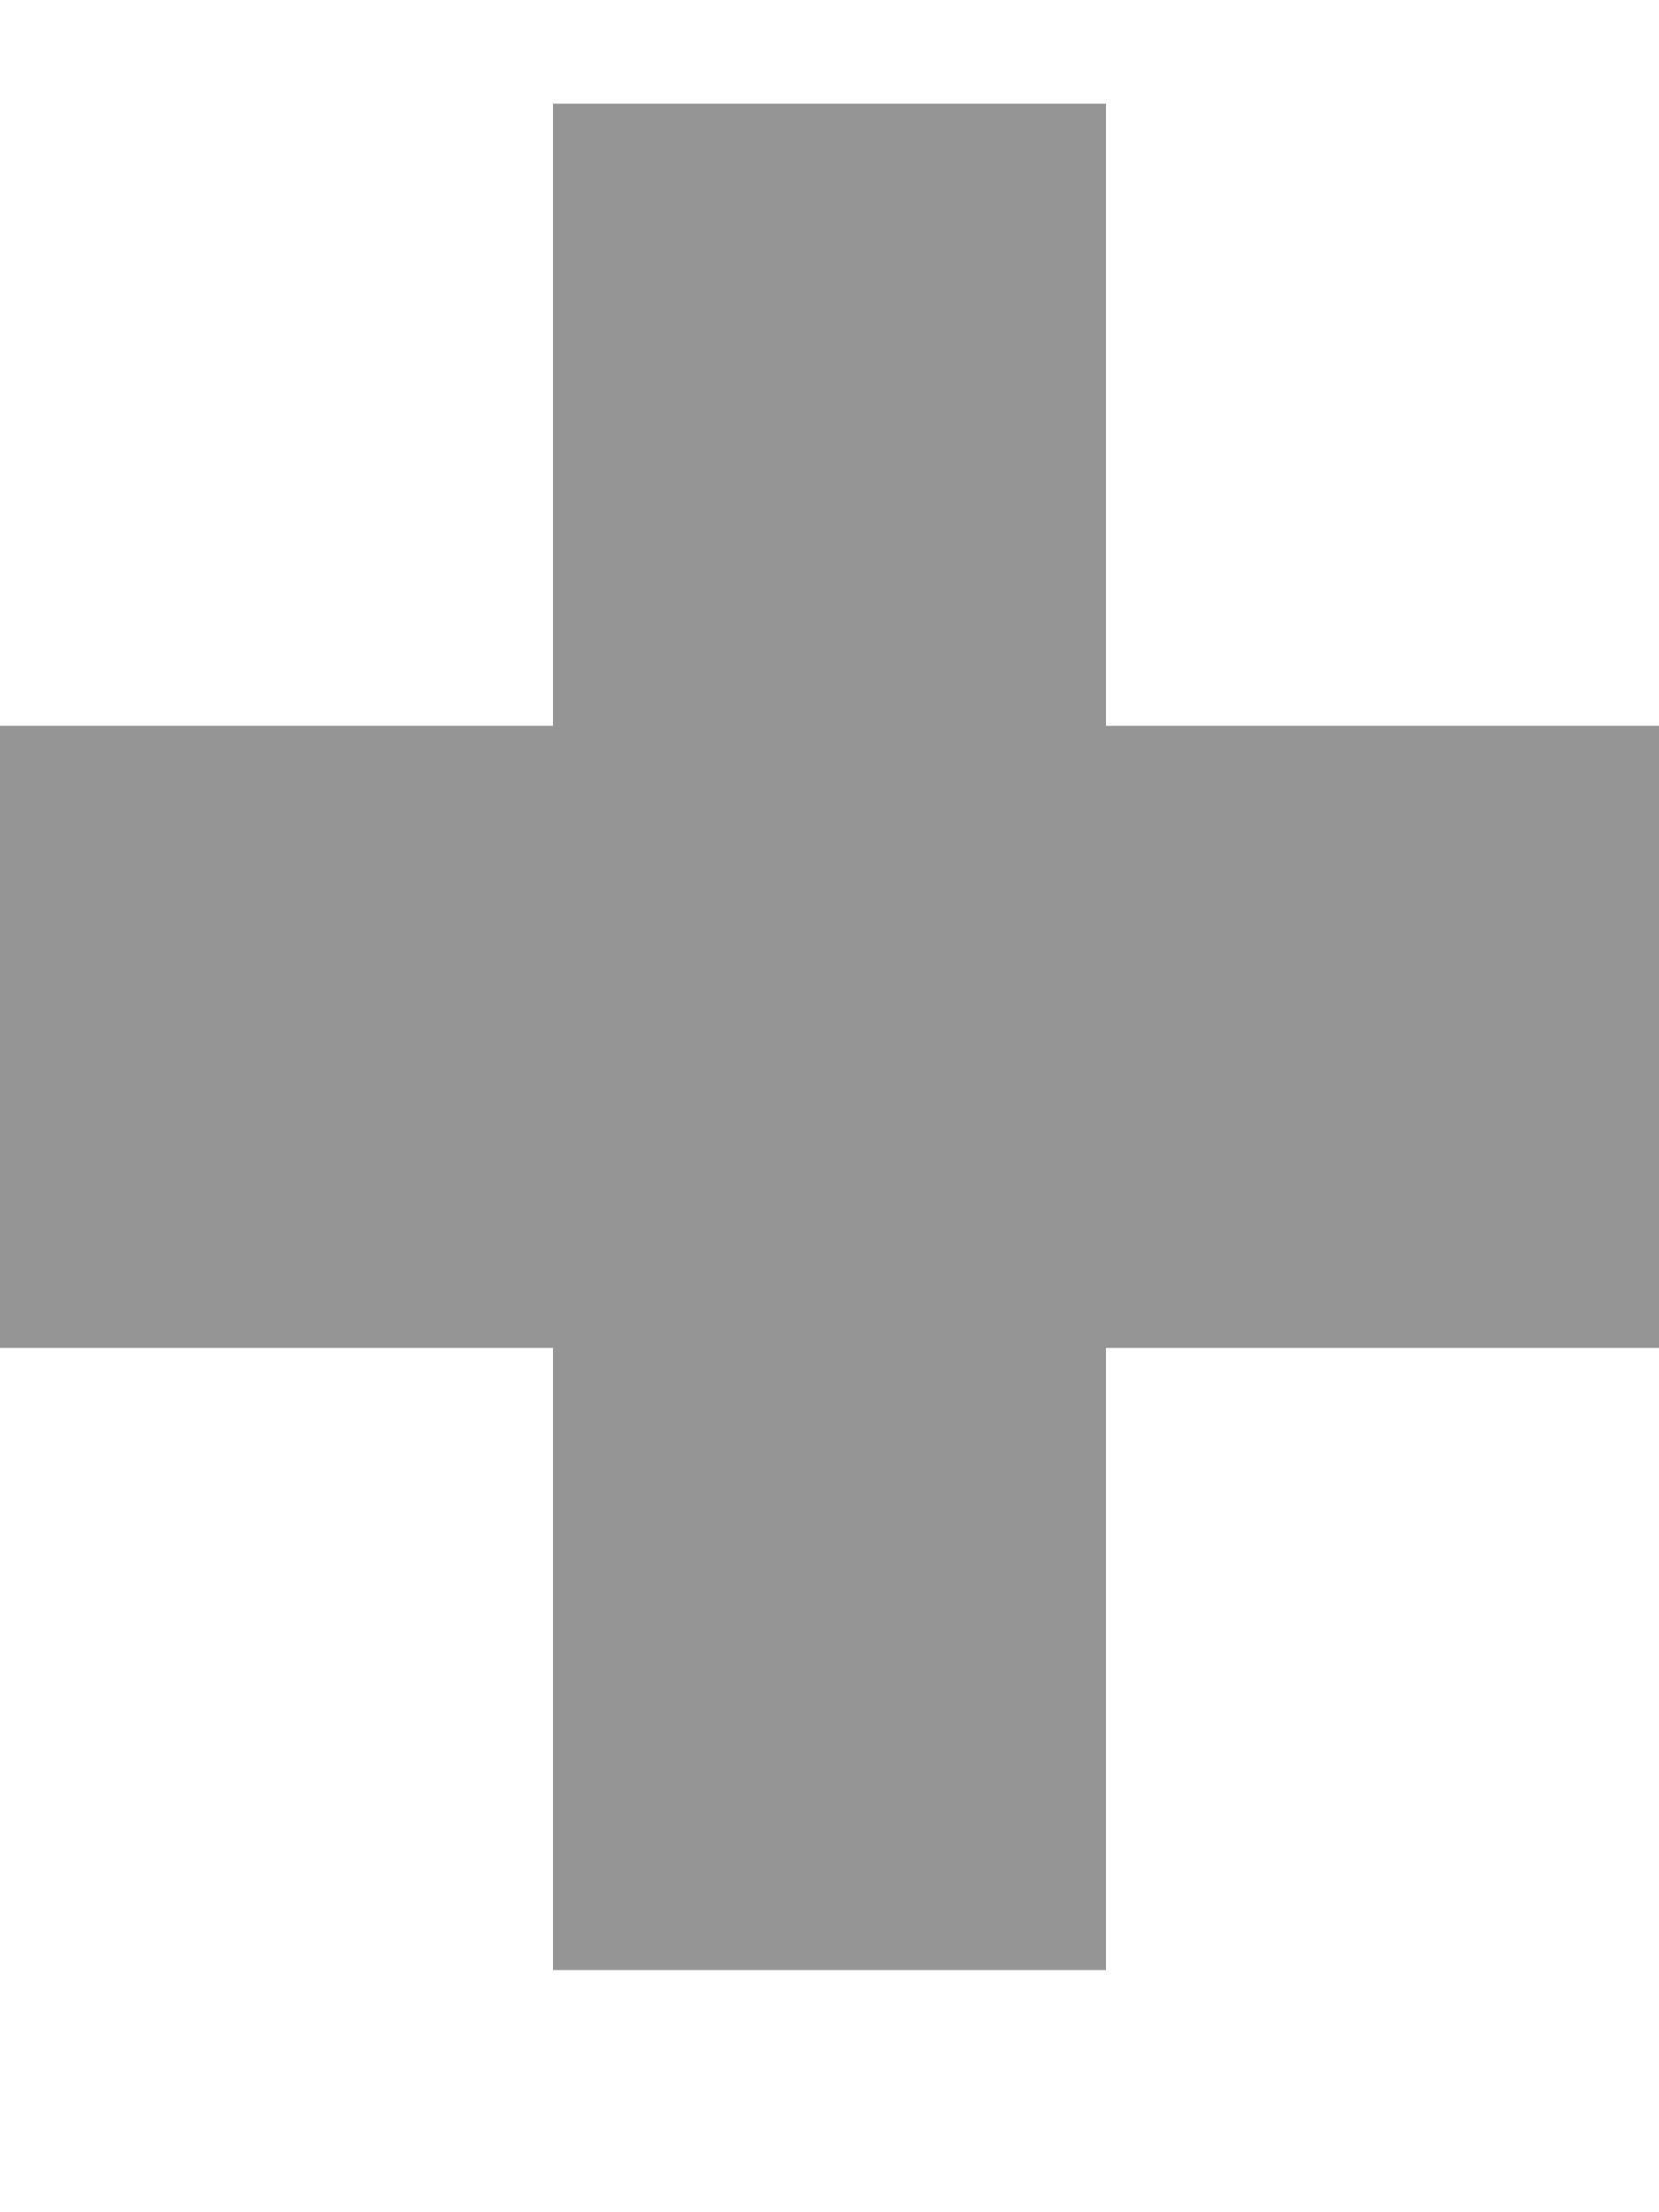
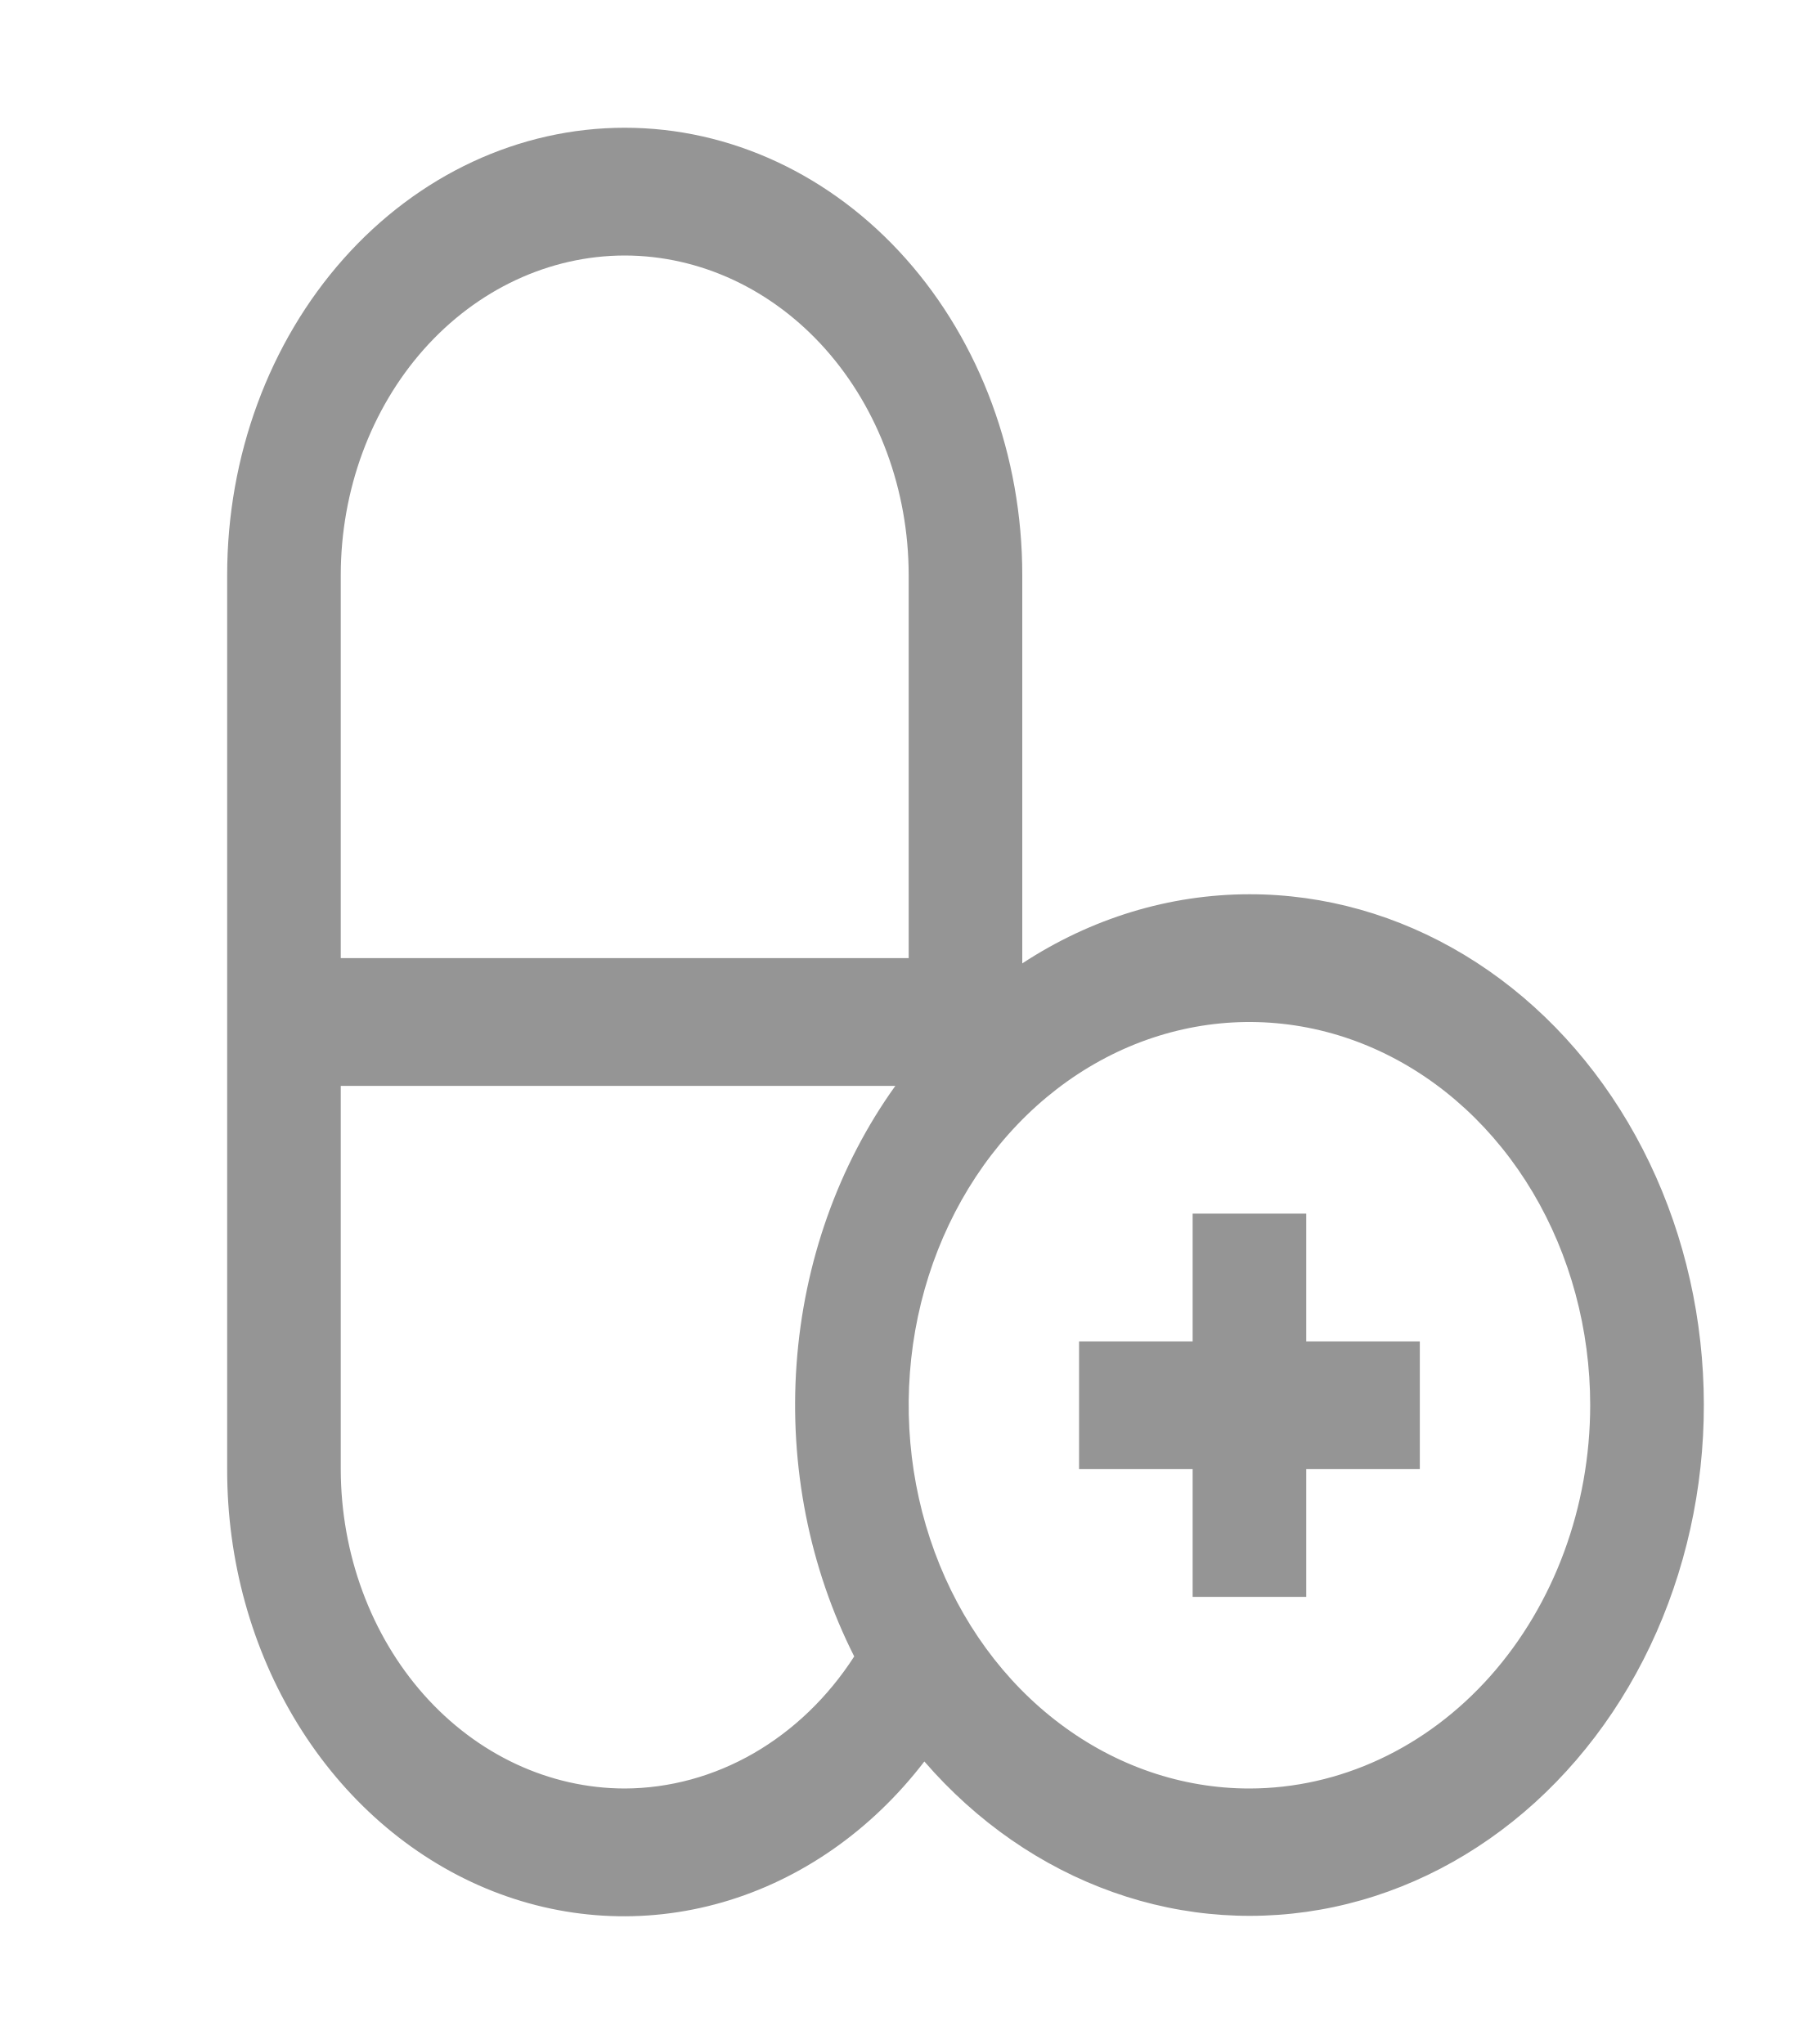
- <svg xmlns="http://www.w3.org/2000/svg" width="6" height="8" viewBox="0 0 6 8" fill="none">
-   <path d="M6 2.625H4V0.375H2V2.625H0V4.875H2V7.125H4V4.875H6V2.625Z" fill="#959595" />
+ <svg xmlns="http://www.w3.org/2000/svg" width="32" height="36" viewBox="0 0 32 36" fill="none">
+   <path d="M22 15.75C20.594 15.751 19.214 16.171 18 16.968V10.125C18 8.036 17.262 6.033 15.95 4.557C14.637 3.08 12.857 2.25 11 2.25C9.143 2.25 7.363 3.08 6.05 4.557C4.738 6.033 4 8.036 4 10.125V25.875C3.997 27.48 4.431 29.048 5.244 30.367C6.056 31.686 7.209 32.694 8.545 33.255C9.882 33.816 11.34 33.903 12.722 33.504C14.104 33.105 15.344 32.24 16.276 31.024C17.197 32.088 18.337 32.878 19.596 33.325C20.854 33.773 22.192 33.862 23.488 33.587C24.785 33.312 26.001 32.679 27.028 31.747C28.055 30.814 28.861 29.61 29.373 28.242C29.886 26.873 30.09 25.384 29.966 23.906C29.843 22.427 29.396 21.007 28.666 19.77C27.936 18.533 26.946 17.519 25.782 16.817C24.619 16.116 23.32 15.749 22 15.75ZM11 4.5C12.326 4.502 13.597 5.095 14.534 6.149C15.471 7.204 15.998 8.634 16 10.125V16.875H6V10.125C6.002 8.634 6.529 7.204 7.466 6.149C8.404 5.095 9.674 4.502 11 4.5ZM11 31.5C9.674 31.498 8.404 30.905 7.466 29.851C6.529 28.796 6.002 27.366 6 25.875V19.125H15.765C14.761 20.524 14.155 22.231 14.026 24.024C13.897 25.816 14.251 27.611 15.041 29.174C14.578 29.892 13.97 30.476 13.268 30.881C12.566 31.285 11.789 31.497 11 31.5ZM22 31.5C20.813 31.5 19.653 31.104 18.667 30.362C17.68 29.621 16.911 28.567 16.457 27.333C16.003 26.1 15.884 24.742 16.115 23.433C16.347 22.124 16.918 20.921 17.757 19.977C18.596 19.033 19.666 18.39 20.829 18.13C21.993 17.869 23.2 18.003 24.296 18.514C25.392 19.025 26.329 19.89 26.989 21C27.648 22.11 28 23.415 28 24.75C27.998 26.54 27.365 28.255 26.241 29.521C25.116 30.786 23.591 31.498 22 31.5Z" fill="#959595" />
+   <path d="M25 23.625H23V21.375H21V23.625H19V25.875H21V28.125H23V25.875H25V23.625Z" fill="#959595" />
</svg>
